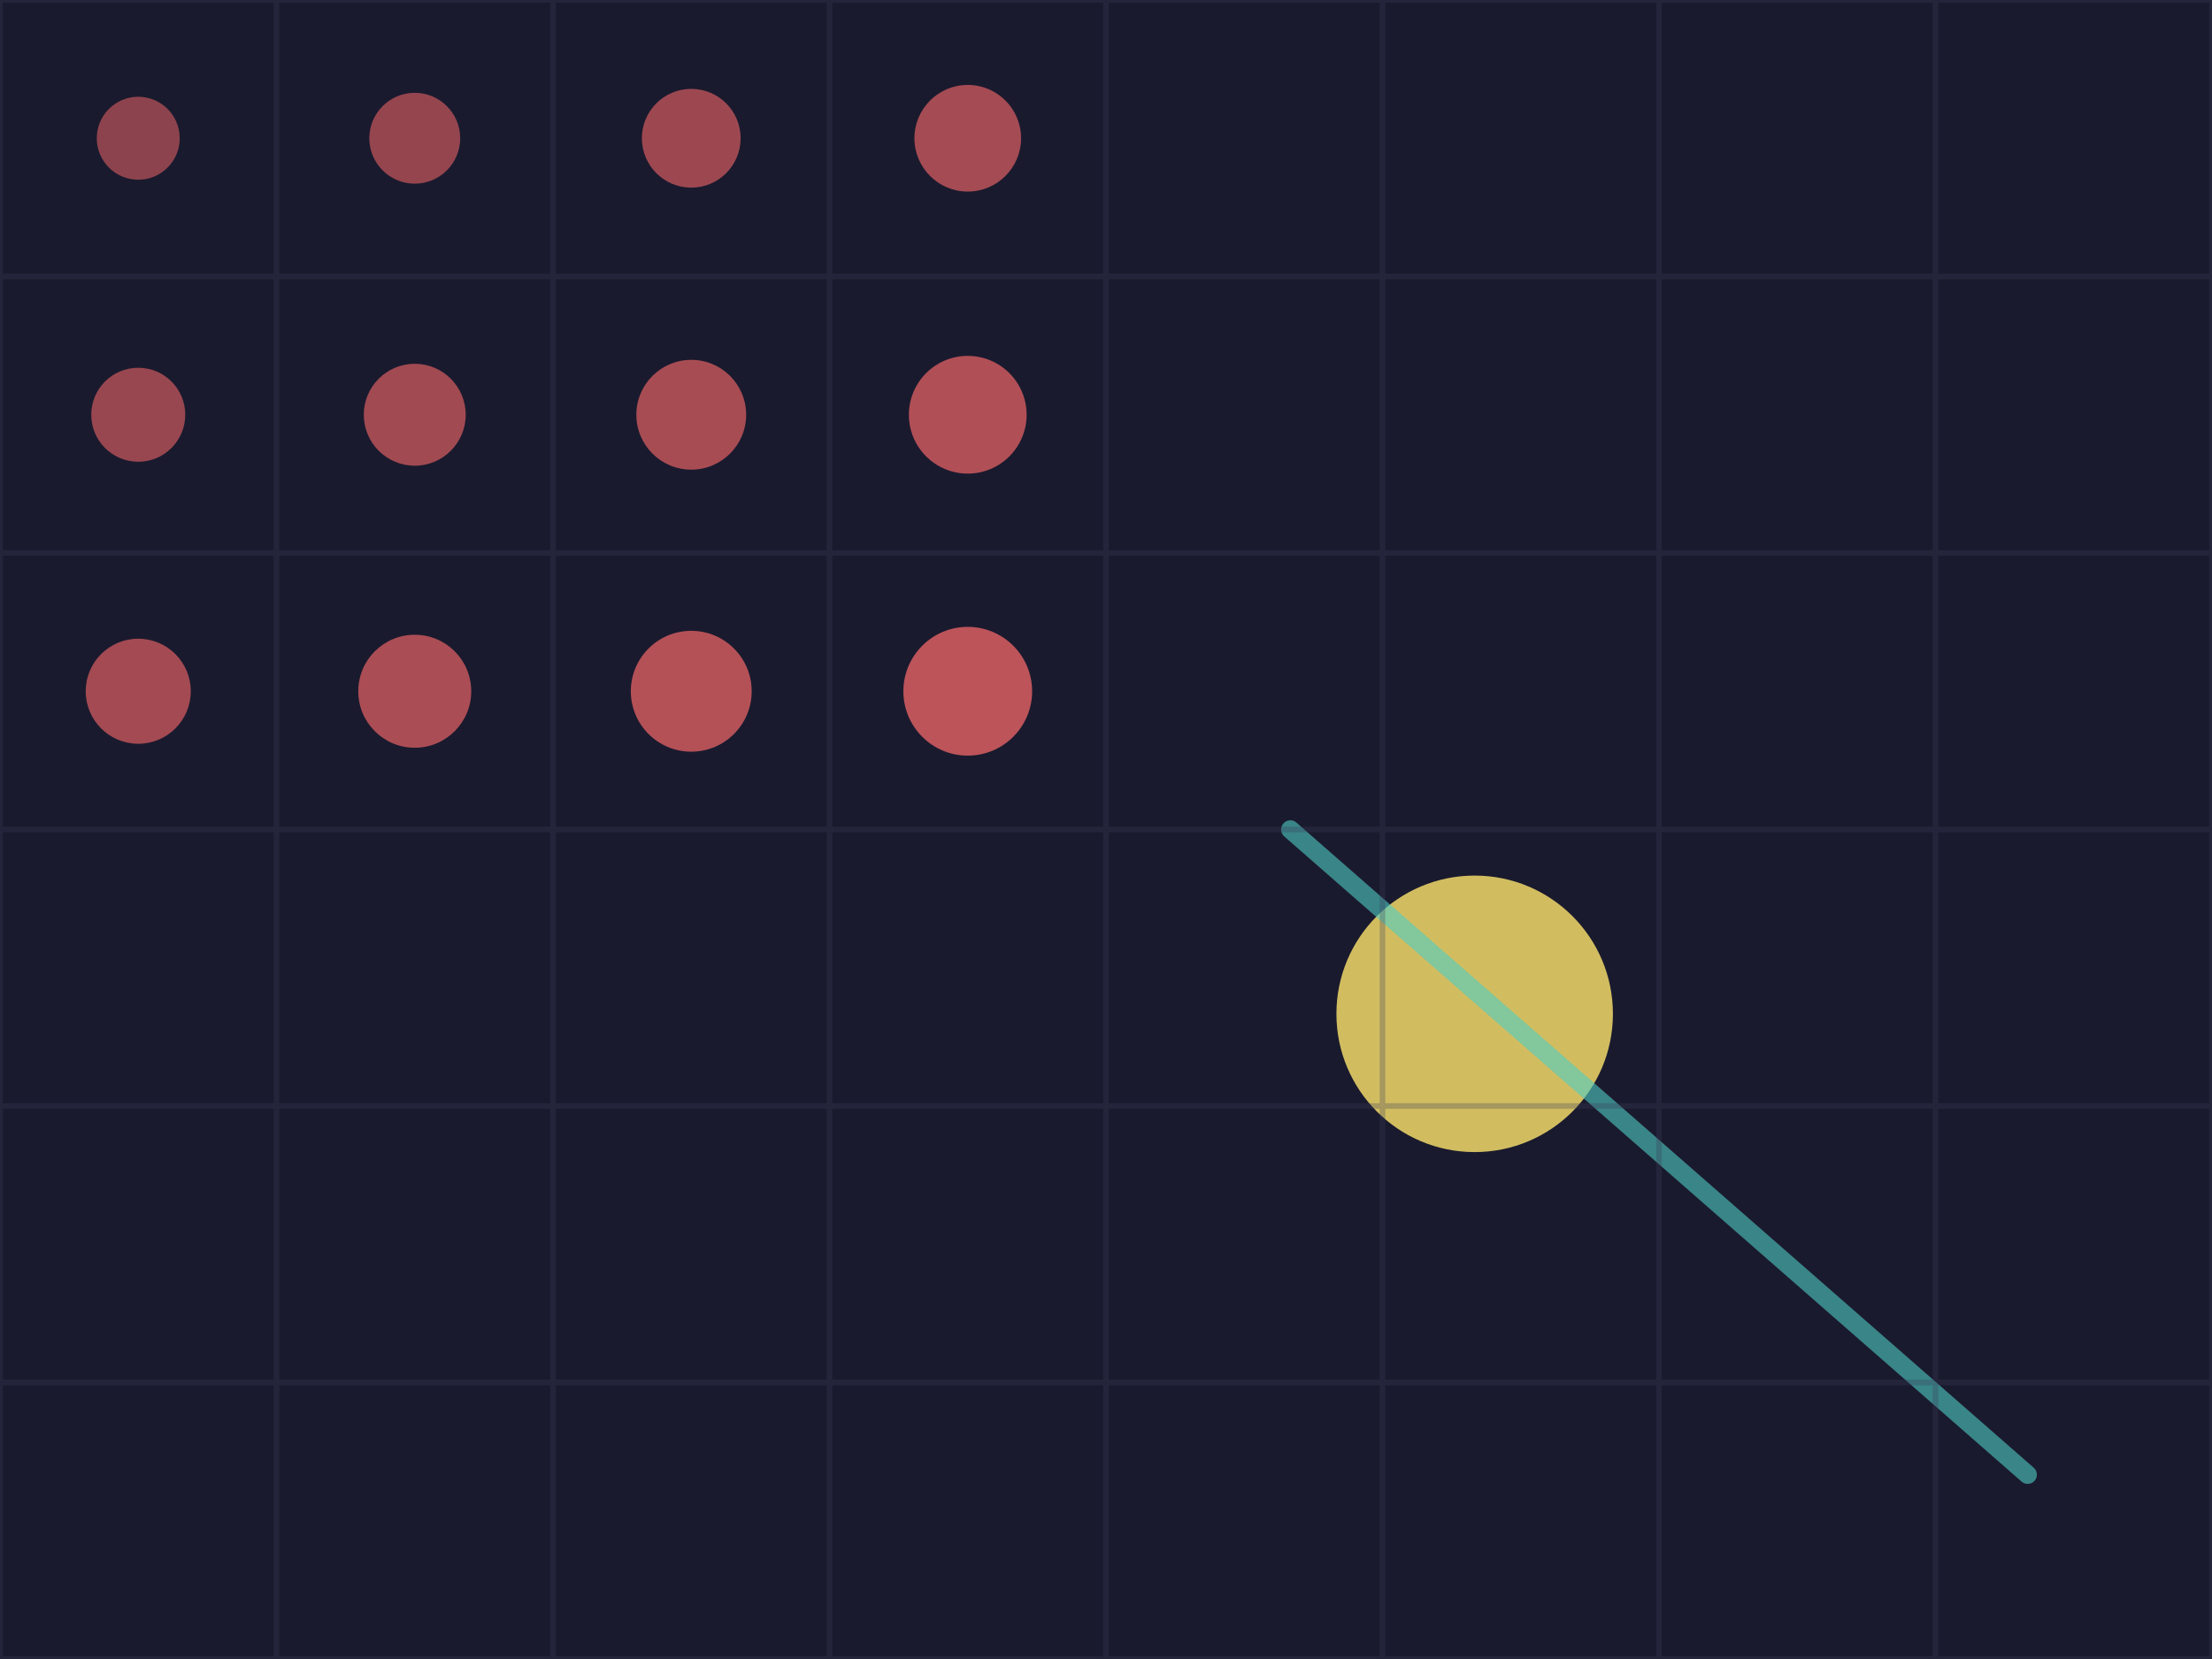
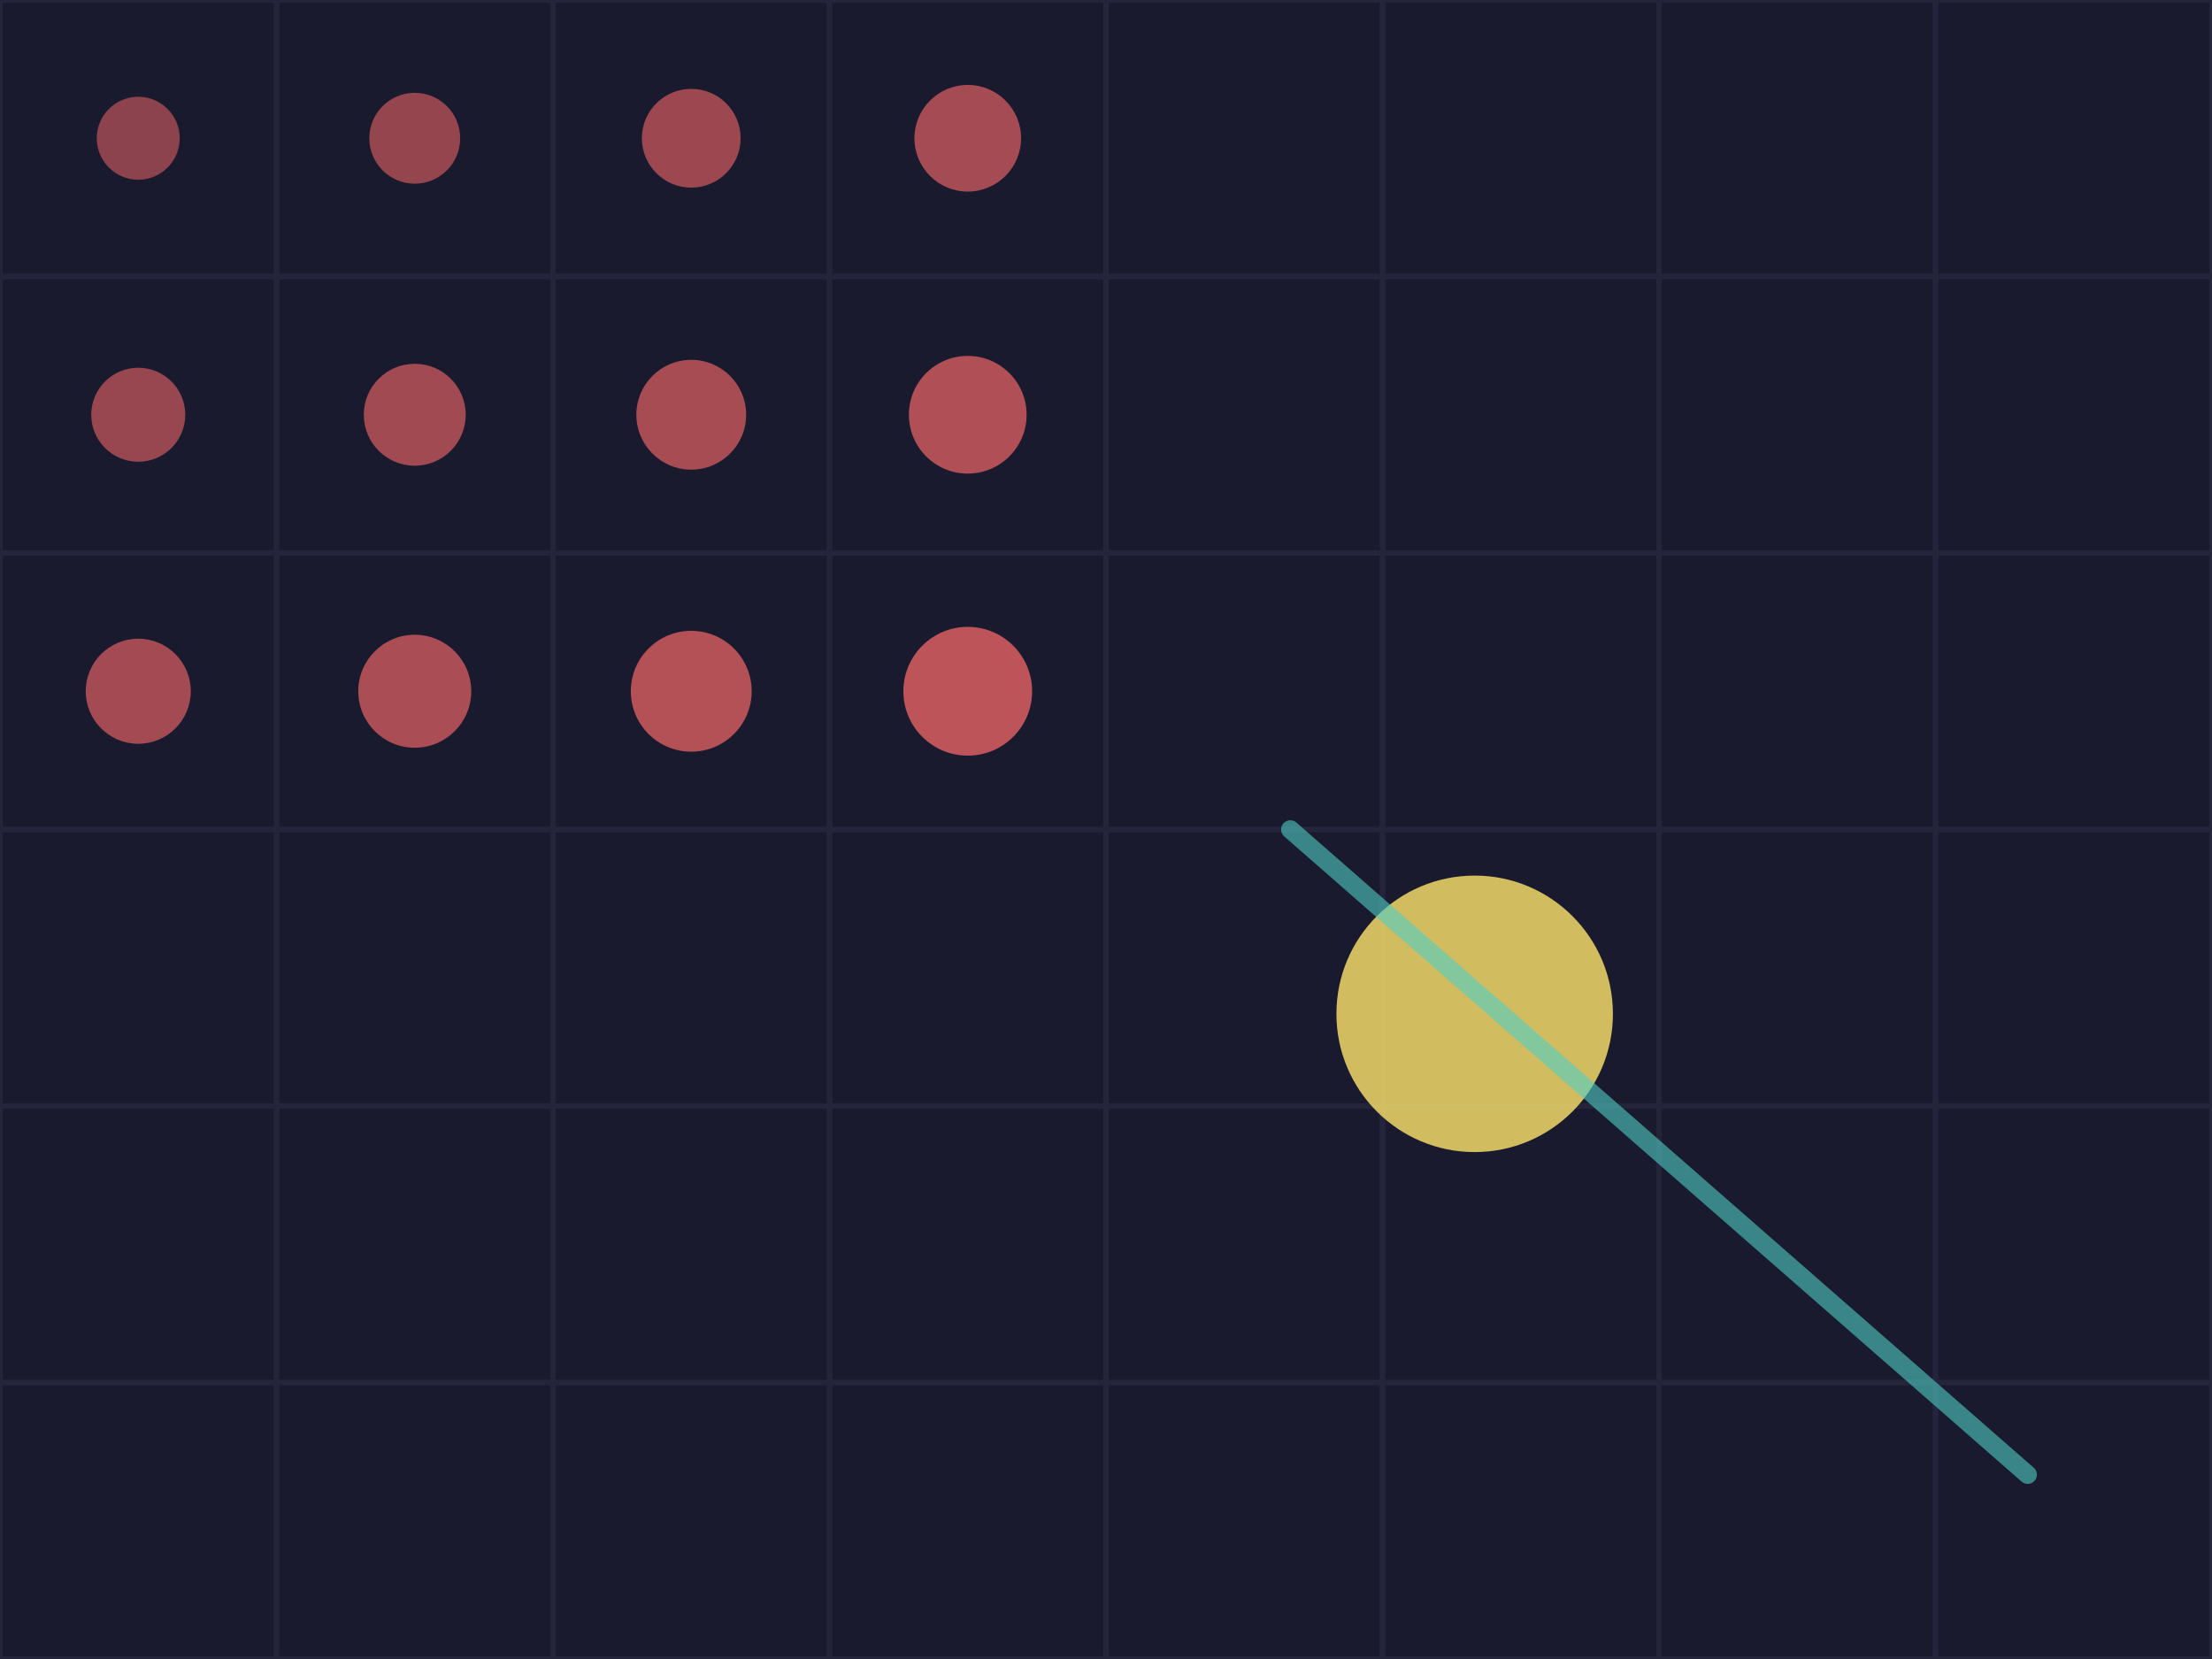
<svg xmlns="http://www.w3.org/2000/svg" width="240" height="180" viewBox="0 0 240 180">
  <rect width="100%" height="100%" fill="#1a1a2e" />
-   <circle cx="160" cy="110" r="15.0" fill="#ffe66d" opacity="0.8" />
-   <line x1="140" y1="90" x2="220" y2="160" stroke="#4ecdc4" stroke-width="2.0" stroke-linecap="round" opacity="0.6" />
  <rect x="0.15" y="0.15" width="29.7" height="29.7" fill="none" stroke="#3d3d5c" stroke-width="0.3" fill-opacity="0.3" stroke-opacity="0.3" />
  <circle cx="15.0" cy="15.0" r="4.5" fill="#ff6b6b" opacity="0.5" />
  <rect x="30.15" y="0.15" width="29.7" height="29.7" fill="none" stroke="#3d3d5c" stroke-width="0.3" fill-opacity="0.3" stroke-opacity="0.3" />
  <circle cx="45.0" cy="15.0" r="4.929" fill="#ff6b6b" opacity="0.536" />
  <rect x="60.15" y="0.15" width="29.7" height="29.7" fill="none" stroke="#3d3d5c" stroke-width="0.3" fill-opacity="0.3" stroke-opacity="0.3" />
  <circle cx="75.0" cy="15.0" r="5.357" fill="#ff6b6b" opacity="0.571" />
  <rect x="90.15" y="0.15" width="29.7" height="29.7" fill="none" stroke="#3d3d5c" stroke-width="0.3" fill-opacity="0.3" stroke-opacity="0.3" />
  <circle cx="105.0" cy="15.0" r="5.786" fill="#ff6b6b" opacity="0.607" />
  <rect x="120.15" y="0.15" width="29.7" height="29.7" fill="none" stroke="#3d3d5c" stroke-width="0.3" fill-opacity="0.3" stroke-opacity="0.3" />
  <rect x="150.15" y="0.15" width="29.7" height="29.7" fill="none" stroke="#3d3d5c" stroke-width="0.3" fill-opacity="0.3" stroke-opacity="0.3" />
  <rect x="180.15" y="0.15" width="29.7" height="29.7" fill="none" stroke="#3d3d5c" stroke-width="0.3" fill-opacity="0.3" stroke-opacity="0.3" />
  <rect x="210.15" y="0.15" width="29.7" height="29.7" fill="none" stroke="#3d3d5c" stroke-width="0.3" fill-opacity="0.3" stroke-opacity="0.3" />
  <rect x="0.15" y="30.15" width="29.7" height="29.7" fill="none" stroke="#3d3d5c" stroke-width="0.3" fill-opacity="0.3" stroke-opacity="0.3" />
  <circle cx="15.0" cy="45.0" r="5.1" fill="#ff6b6b" opacity="0.55" />
  <rect x="30.15" y="30.15" width="29.7" height="29.7" fill="none" stroke="#3d3d5c" stroke-width="0.3" fill-opacity="0.3" stroke-opacity="0.3" />
  <circle cx="45.0" cy="45.0" r="5.529" fill="#ff6b6b" opacity="0.586" />
  <rect x="60.15" y="30.15" width="29.7" height="29.7" fill="none" stroke="#3d3d5c" stroke-width="0.3" fill-opacity="0.3" stroke-opacity="0.3" />
  <circle cx="75.0" cy="45.0" r="5.957" fill="#ff6b6b" opacity="0.621" />
  <rect x="90.15" y="30.15" width="29.7" height="29.7" fill="none" stroke="#3d3d5c" stroke-width="0.3" fill-opacity="0.3" stroke-opacity="0.3" />
  <circle cx="105.0" cy="45.0" r="6.386" fill="#ff6b6b" opacity="0.657" />
  <rect x="120.15" y="30.15" width="29.7" height="29.7" fill="none" stroke="#3d3d5c" stroke-width="0.3" fill-opacity="0.3" stroke-opacity="0.3" />
  <rect x="150.15" y="30.15" width="29.7" height="29.7" fill="none" stroke="#3d3d5c" stroke-width="0.3" fill-opacity="0.3" stroke-opacity="0.3" />
  <rect x="180.15" y="30.15" width="29.7" height="29.7" fill="none" stroke="#3d3d5c" stroke-width="0.3" fill-opacity="0.3" stroke-opacity="0.3" />
  <rect x="210.15" y="30.15" width="29.7" height="29.7" fill="none" stroke="#3d3d5c" stroke-width="0.3" fill-opacity="0.3" stroke-opacity="0.3" />
  <rect x="0.15" y="60.15" width="29.7" height="29.7" fill="none" stroke="#3d3d5c" stroke-width="0.3" fill-opacity="0.3" stroke-opacity="0.3" />
  <circle cx="15.0" cy="75.0" r="5.7" fill="#ff6b6b" opacity="0.6" />
  <rect x="30.15" y="60.15" width="29.7" height="29.7" fill="none" stroke="#3d3d5c" stroke-width="0.3" fill-opacity="0.3" stroke-opacity="0.3" />
  <circle cx="45.0" cy="75.0" r="6.129" fill="#ff6b6b" opacity="0.636" />
  <rect x="60.15" y="60.15" width="29.7" height="29.7" fill="none" stroke="#3d3d5c" stroke-width="0.3" fill-opacity="0.3" stroke-opacity="0.3" />
  <circle cx="75.0" cy="75.0" r="6.557" fill="#ff6b6b" opacity="0.671" />
  <rect x="90.15" y="60.15" width="29.7" height="29.7" fill="none" stroke="#3d3d5c" stroke-width="0.3" fill-opacity="0.3" stroke-opacity="0.3" />
  <circle cx="105.0" cy="75.0" r="6.986" fill="#ff6b6b" opacity="0.707" />
  <rect x="120.15" y="60.15" width="29.7" height="29.7" fill="none" stroke="#3d3d5c" stroke-width="0.3" fill-opacity="0.3" stroke-opacity="0.3" />
  <rect x="150.15" y="60.15" width="29.7" height="29.7" fill="none" stroke="#3d3d5c" stroke-width="0.3" fill-opacity="0.3" stroke-opacity="0.3" />
  <rect x="180.15" y="60.15" width="29.7" height="29.7" fill="none" stroke="#3d3d5c" stroke-width="0.3" fill-opacity="0.3" stroke-opacity="0.3" />
  <rect x="210.15" y="60.15" width="29.7" height="29.7" fill="none" stroke="#3d3d5c" stroke-width="0.3" fill-opacity="0.3" stroke-opacity="0.3" />
  <rect x="0.15" y="90.15" width="29.7" height="29.7" fill="none" stroke="#3d3d5c" stroke-width="0.3" fill-opacity="0.3" stroke-opacity="0.3" />
  <rect x="30.15" y="90.15" width="29.7" height="29.7" fill="none" stroke="#3d3d5c" stroke-width="0.3" fill-opacity="0.3" stroke-opacity="0.3" />
  <rect x="60.15" y="90.15" width="29.7" height="29.7" fill="none" stroke="#3d3d5c" stroke-width="0.3" fill-opacity="0.3" stroke-opacity="0.3" />
  <rect x="90.15" y="90.15" width="29.7" height="29.7" fill="none" stroke="#3d3d5c" stroke-width="0.3" fill-opacity="0.3" stroke-opacity="0.3" />
  <rect x="120.15" y="90.15" width="29.7" height="29.7" fill="none" stroke="#3d3d5c" stroke-width="0.3" fill-opacity="0.3" stroke-opacity="0.3" />
  <rect x="150.15" y="90.15" width="29.7" height="29.7" fill="none" stroke="#3d3d5c" stroke-width="0.3" fill-opacity="0.3" stroke-opacity="0.3" />
  <rect x="180.15" y="90.15" width="29.7" height="29.7" fill="none" stroke="#3d3d5c" stroke-width="0.3" fill-opacity="0.3" stroke-opacity="0.3" />
  <rect x="210.15" y="90.15" width="29.7" height="29.7" fill="none" stroke="#3d3d5c" stroke-width="0.3" fill-opacity="0.3" stroke-opacity="0.3" />
  <rect x="0.15" y="120.15" width="29.7" height="29.7" fill="none" stroke="#3d3d5c" stroke-width="0.3" fill-opacity="0.3" stroke-opacity="0.3" />
  <rect x="30.15" y="120.15" width="29.7" height="29.7" fill="none" stroke="#3d3d5c" stroke-width="0.3" fill-opacity="0.3" stroke-opacity="0.3" />
  <rect x="60.15" y="120.15" width="29.7" height="29.7" fill="none" stroke="#3d3d5c" stroke-width="0.3" fill-opacity="0.3" stroke-opacity="0.3" />
  <rect x="90.15" y="120.15" width="29.7" height="29.7" fill="none" stroke="#3d3d5c" stroke-width="0.3" fill-opacity="0.3" stroke-opacity="0.3" />
  <rect x="120.15" y="120.15" width="29.7" height="29.7" fill="none" stroke="#3d3d5c" stroke-width="0.3" fill-opacity="0.3" stroke-opacity="0.3" />
  <rect x="150.15" y="120.15" width="29.7" height="29.7" fill="none" stroke="#3d3d5c" stroke-width="0.3" fill-opacity="0.3" stroke-opacity="0.3" />
  <rect x="180.15" y="120.15" width="29.7" height="29.7" fill="none" stroke="#3d3d5c" stroke-width="0.3" fill-opacity="0.3" stroke-opacity="0.3" />
  <rect x="210.15" y="120.15" width="29.7" height="29.7" fill="none" stroke="#3d3d5c" stroke-width="0.3" fill-opacity="0.3" stroke-opacity="0.3" />
  <rect x="0.15" y="150.15" width="29.7" height="29.7" fill="none" stroke="#3d3d5c" stroke-width="0.3" fill-opacity="0.3" stroke-opacity="0.3" />
  <rect x="30.15" y="150.15" width="29.7" height="29.7" fill="none" stroke="#3d3d5c" stroke-width="0.3" fill-opacity="0.3" stroke-opacity="0.3" />
  <rect x="60.15" y="150.15" width="29.7" height="29.7" fill="none" stroke="#3d3d5c" stroke-width="0.3" fill-opacity="0.3" stroke-opacity="0.3" />
  <rect x="90.15" y="150.15" width="29.7" height="29.7" fill="none" stroke="#3d3d5c" stroke-width="0.3" fill-opacity="0.3" stroke-opacity="0.3" />
  <rect x="120.15" y="150.15" width="29.7" height="29.7" fill="none" stroke="#3d3d5c" stroke-width="0.3" fill-opacity="0.3" stroke-opacity="0.3" />
  <rect x="150.15" y="150.15" width="29.7" height="29.7" fill="none" stroke="#3d3d5c" stroke-width="0.3" fill-opacity="0.3" stroke-opacity="0.3" />
  <rect x="180.15" y="150.15" width="29.7" height="29.7" fill="none" stroke="#3d3d5c" stroke-width="0.3" fill-opacity="0.3" stroke-opacity="0.3" />
  <rect x="210.15" y="150.15" width="29.7" height="29.7" fill="none" stroke="#3d3d5c" stroke-width="0.3" fill-opacity="0.3" stroke-opacity="0.3" />
+   <circle cx="160" cy="110" r="15.0" fill="#ffe66d" opacity="0.8" />
+   <line x1="140" y1="90" x2="220" y2="160" stroke="#4ecdc4" stroke-width="2.0" stroke-linecap="round" opacity="0.6" />
</svg>
